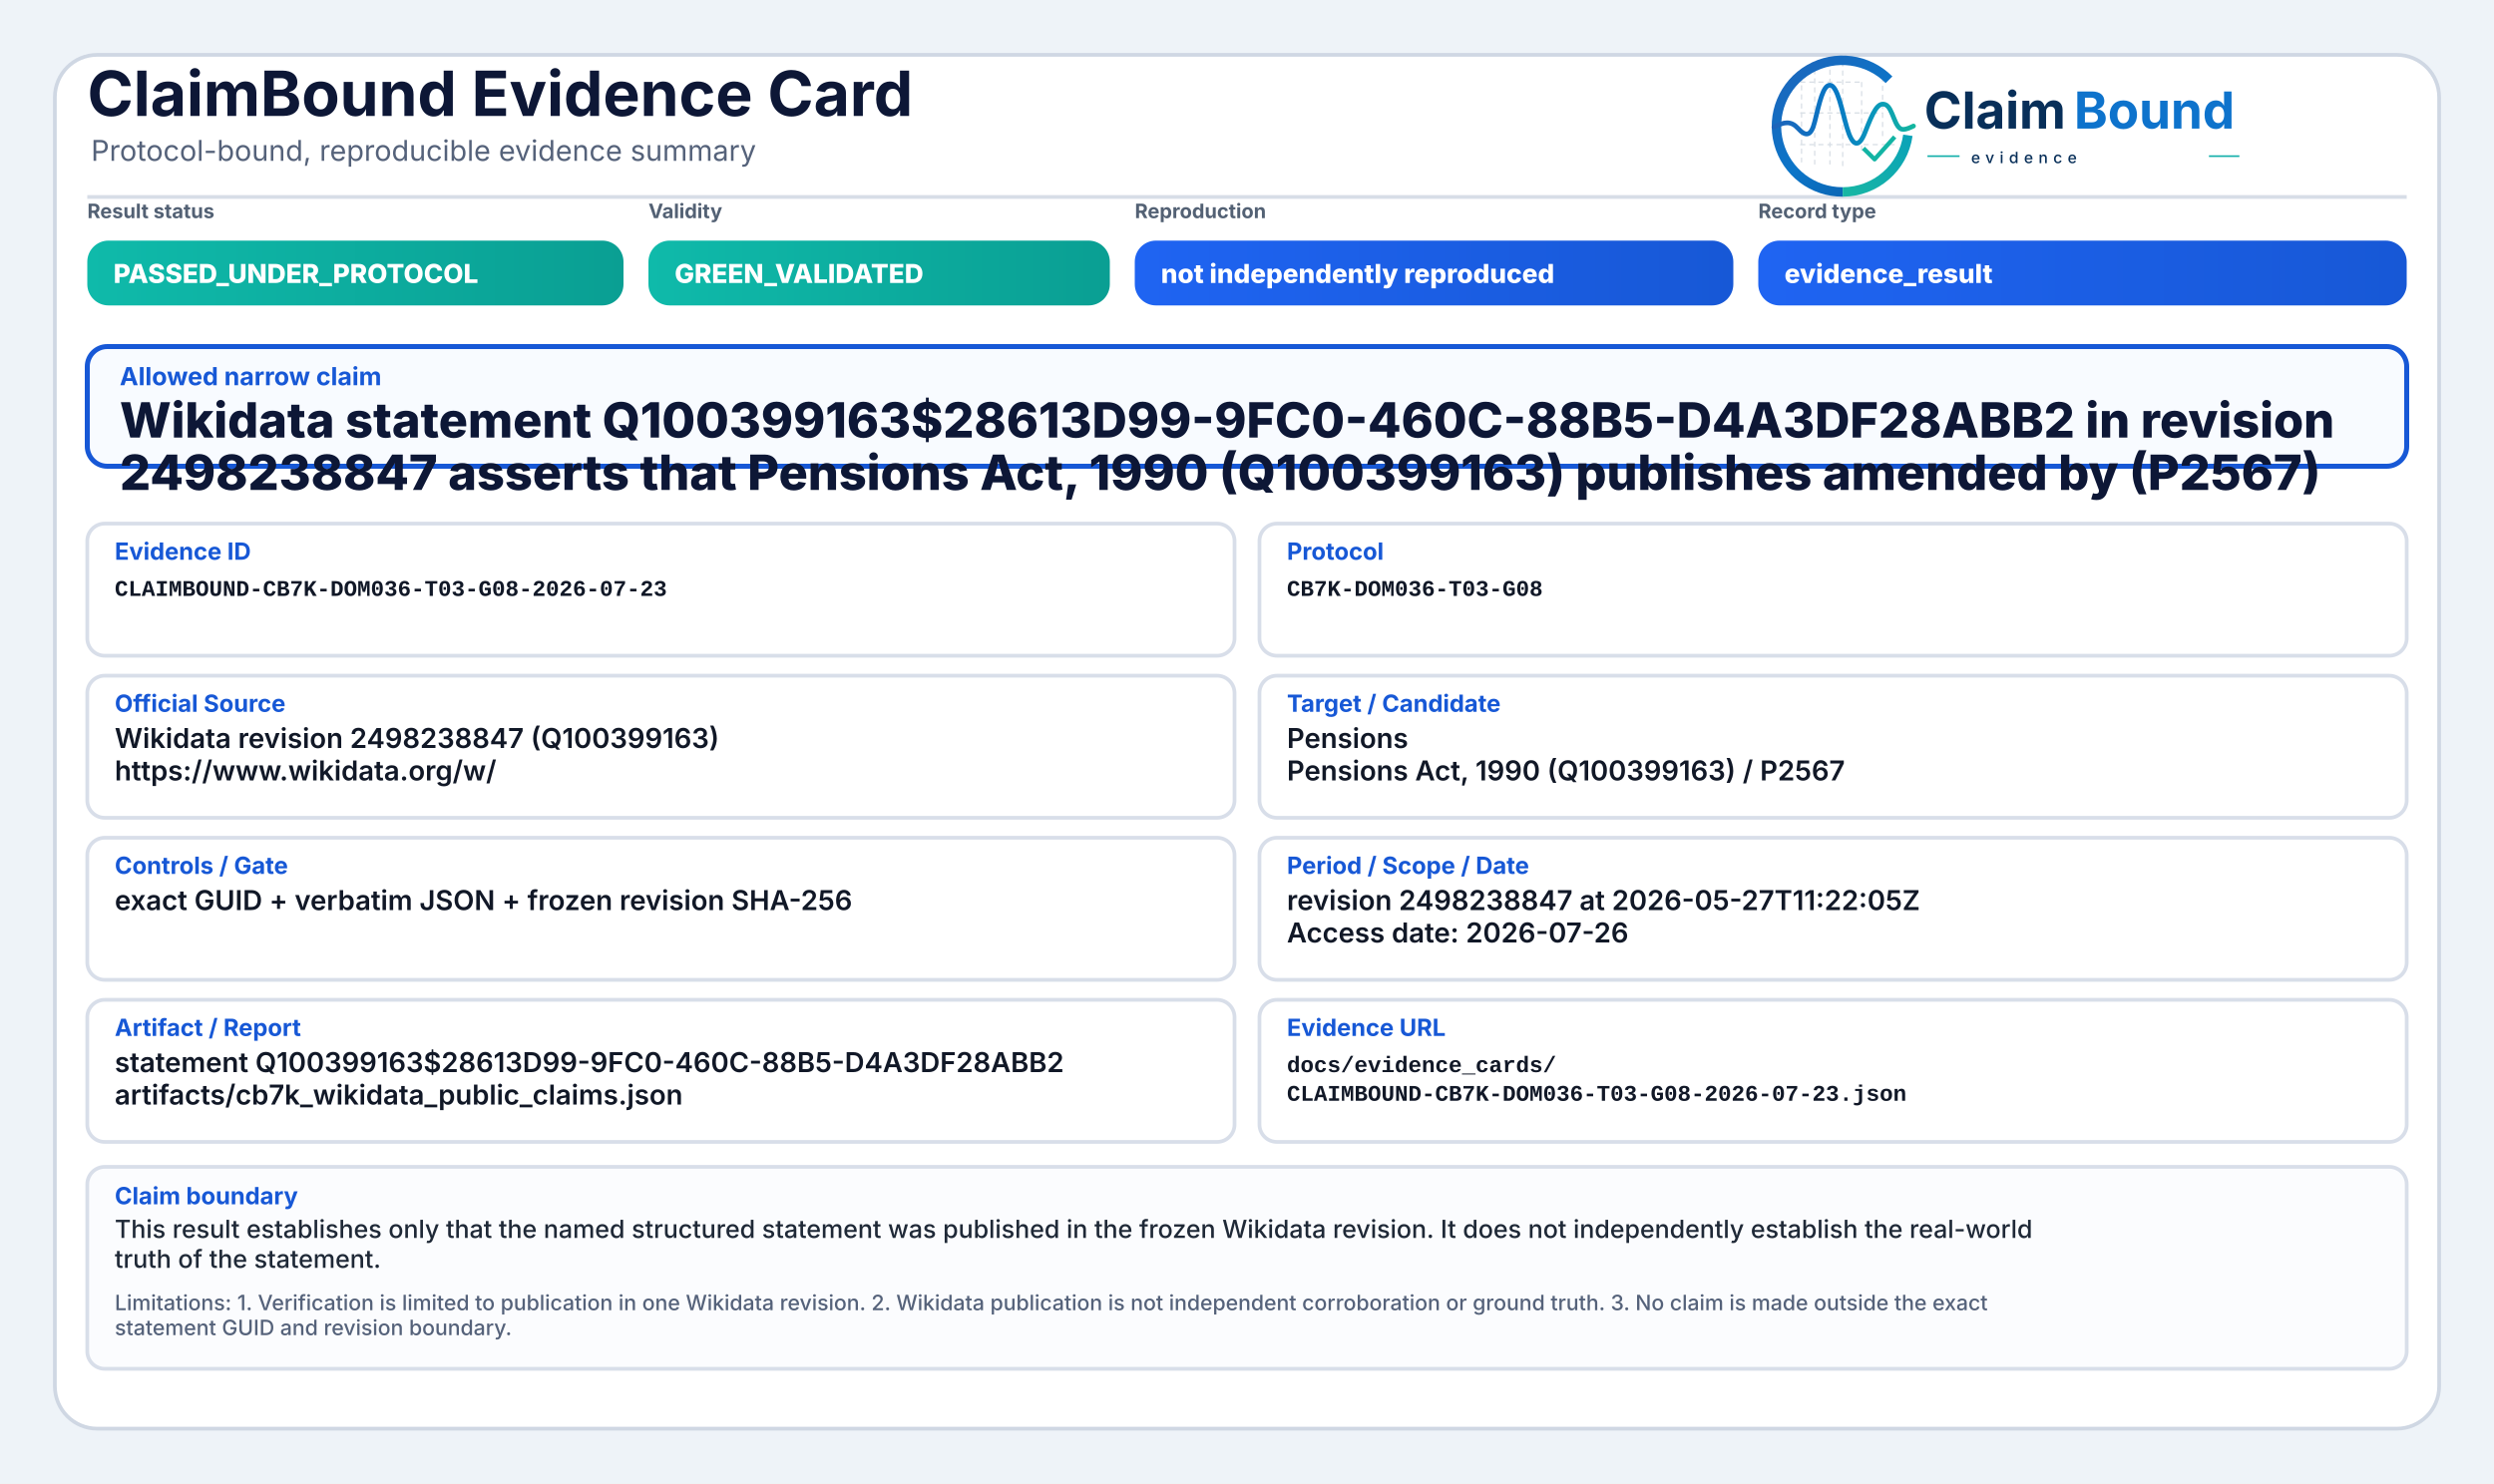
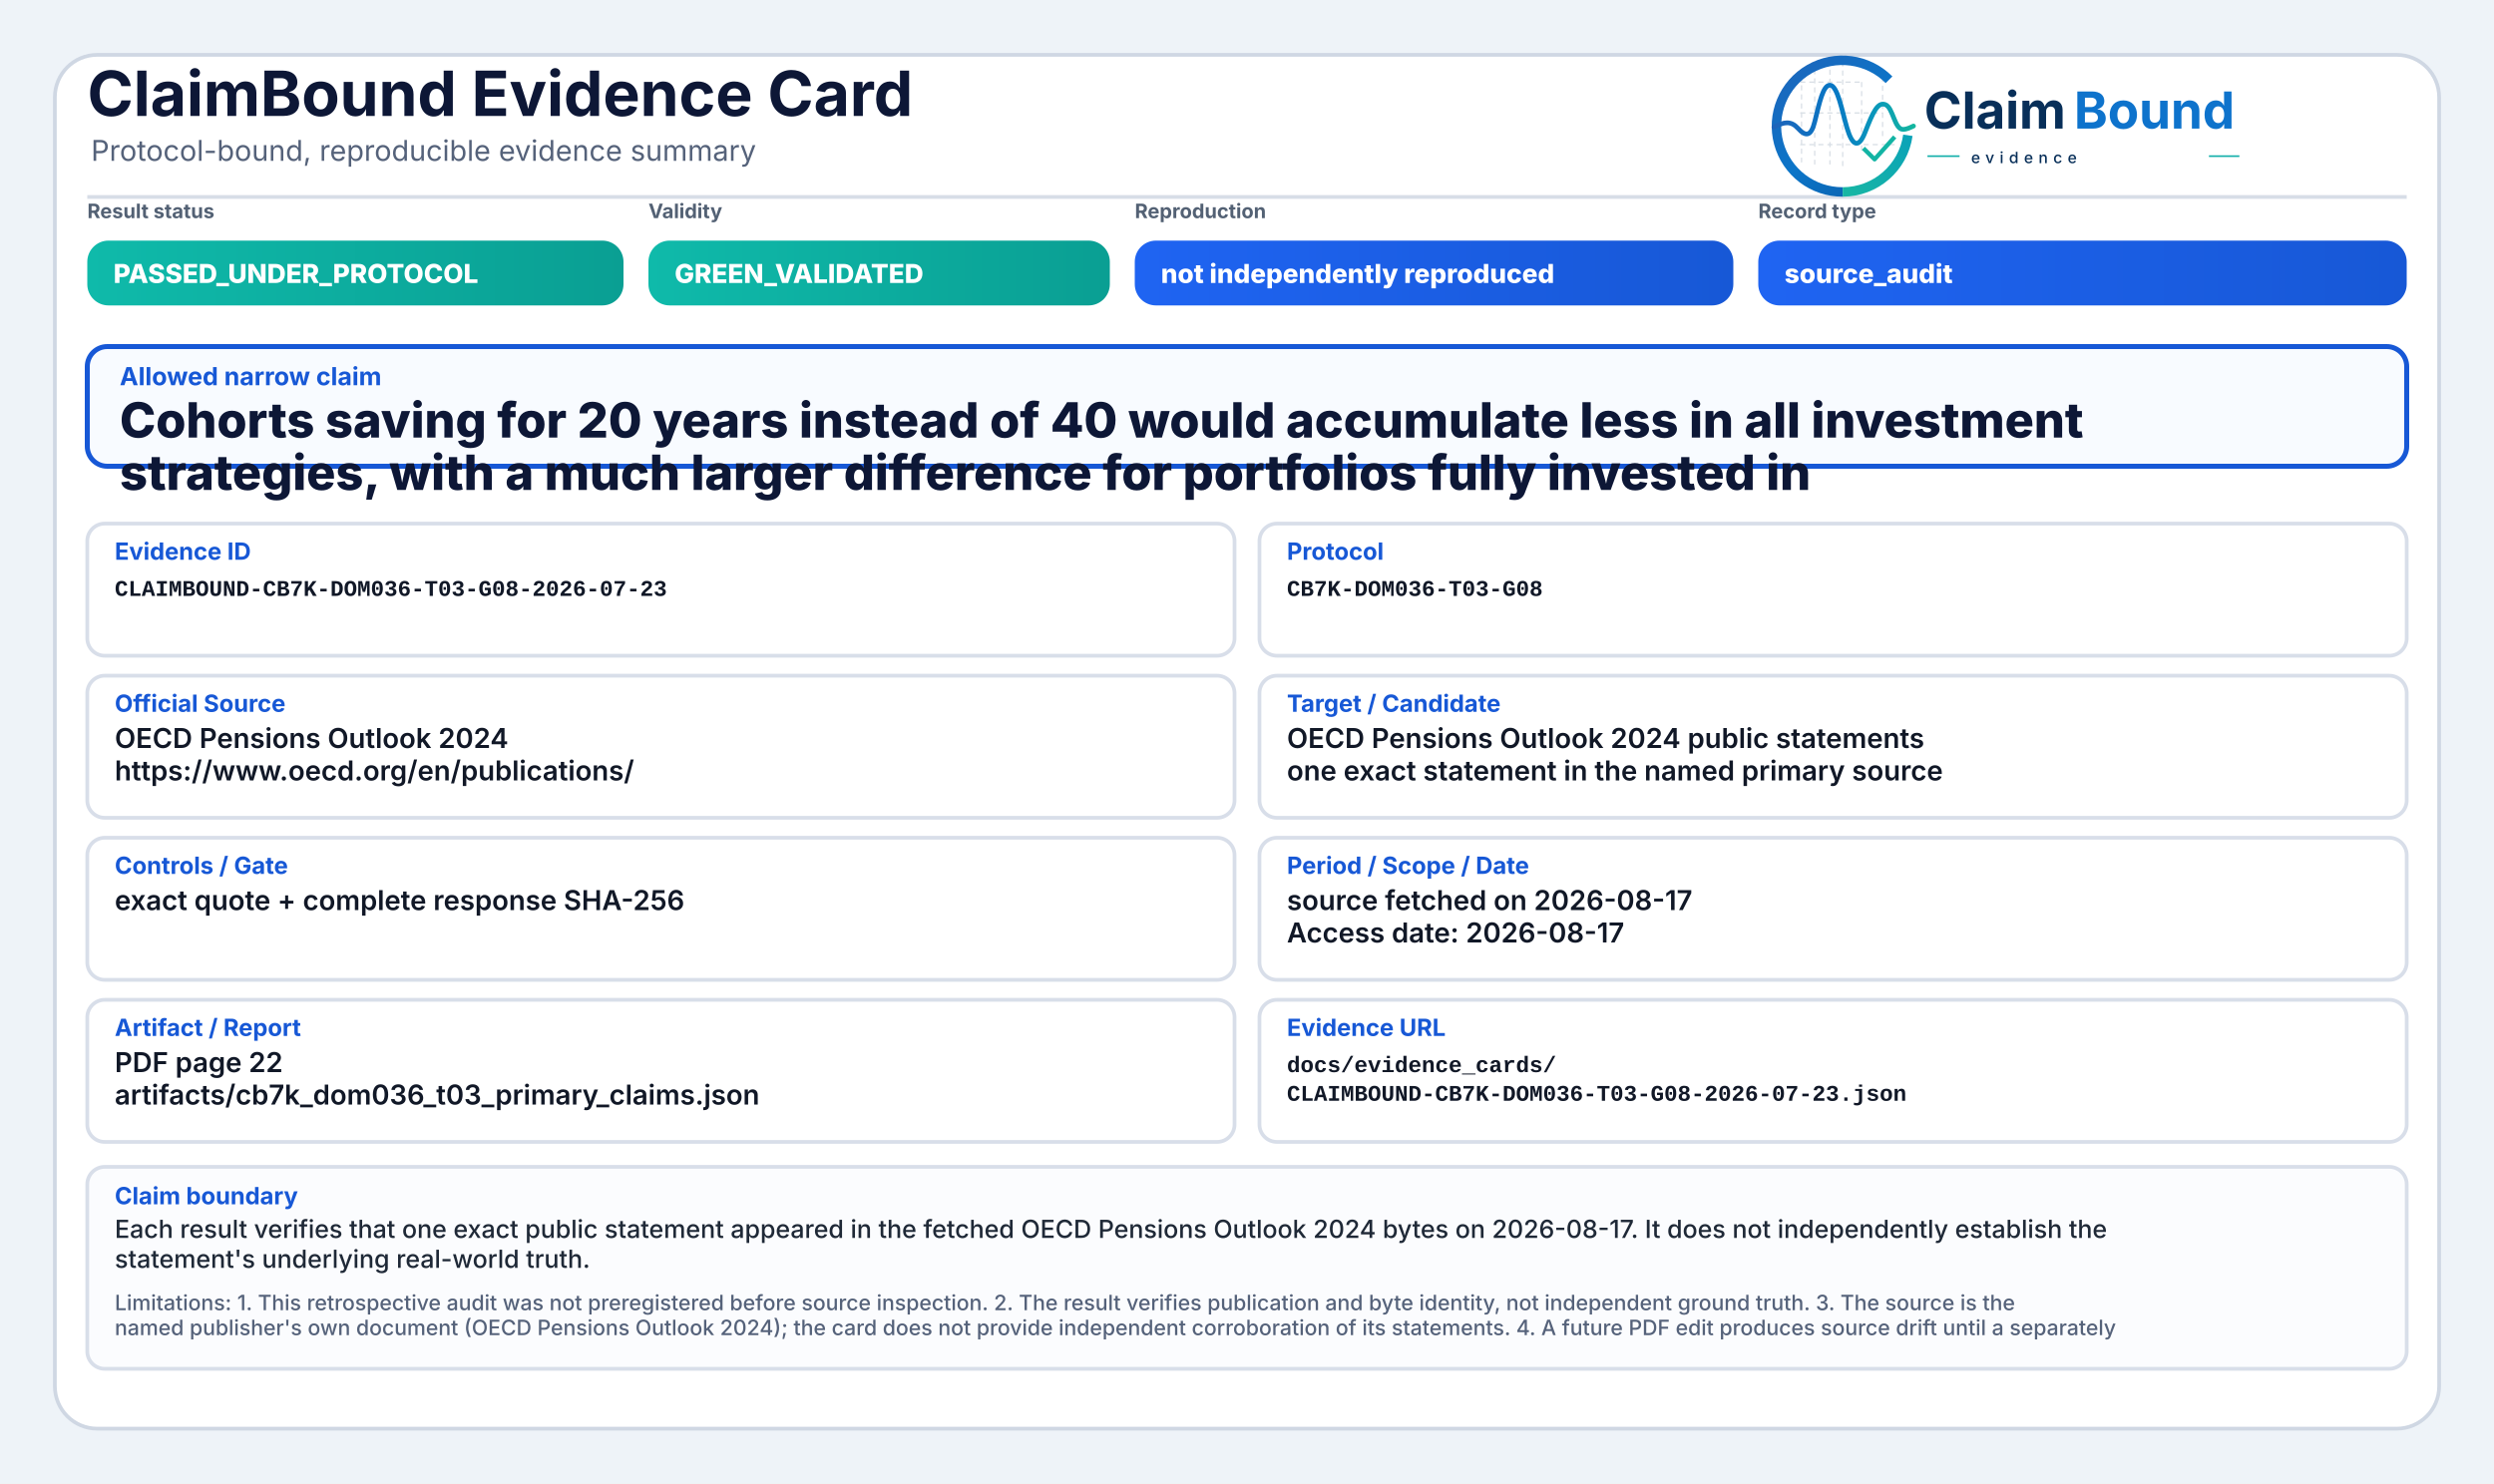
<svg xmlns="http://www.w3.org/2000/svg" width="2000" height="1190" viewBox="0 0 2000 1190" role="img" aria-label="ClaimBound Evidence Card">
  <defs>
    <linearGradient id="greenGrad" x1="0" y1="0" x2="1" y2="0">
      <stop offset="0%" stop-color="#0fbaaa" />
      <stop offset="100%" stop-color="#0a9f93" />
    </linearGradient>
    <linearGradient id="yellowGrad" x1="0" y1="0" x2="1" y2="0">
      <stop offset="0%" stop-color="#fbbf24" />
      <stop offset="100%" stop-color="#d97706" />
    </linearGradient>
    <linearGradient id="amberGrad" x1="0" y1="0" x2="1" y2="0">
      <stop offset="0%" stop-color="#f97316" />
      <stop offset="100%" stop-color="#c2410c" />
    </linearGradient>
    <linearGradient id="redGrad" x1="0" y1="0" x2="1" y2="0">
      <stop offset="0%" stop-color="#ef4444" />
      <stop offset="100%" stop-color="#b91c1c" />
    </linearGradient>
    <linearGradient id="grayGrad" x1="0" y1="0" x2="1" y2="0">
      <stop offset="0%" stop-color="#64748b" />
      <stop offset="100%" stop-color="#475569" />
    </linearGradient>
    <linearGradient id="blueGrad" x1="0" y1="0" x2="1" y2="0">
      <stop offset="0%" stop-color="#1f64f2" />
      <stop offset="100%" stop-color="#1758d6" />
    </linearGradient>
    <linearGradient id="logoRingBlue" x1="73" y1="453" x2="348" y2="793" gradientUnits="userSpaceOnUse">
      <stop offset="0" stop-color="#1E64BA" />
      <stop offset="0.55" stop-color="#0C75C8" />
      <stop offset="1" stop-color="#0A5FAB" />
    </linearGradient>
    <linearGradient id="logoRingTeal" x1="221" y1="792" x2="403" y2="594" gradientUnits="userSpaceOnUse">
      <stop offset="0" stop-color="#18B7A3" />
      <stop offset="1" stop-color="#089EBC" />
    </linearGradient>
    <linearGradient id="logoSignalGradient" x1="61" y1="628" x2="404" y2="628" gradientUnits="userSpaceOnUse">
      <stop offset="0" stop-color="#1E64BA" />
      <stop offset="0.43" stop-color="#0877C4" />
      <stop offset="0.72" stop-color="#0A97BB" />
      <stop offset="1" stop-color="#14B69E" />
    </linearGradient>
  </defs>
  <rect x="0" y="0" width="2000" height="1190" fill="#eef3f8" />
  <rect x="44" y="44" width="1912" height="1102" rx="34" fill="#ffffff" stroke="#cfd7e3" stroke-width="3" />
  <path d="M70 158 H1930" stroke="#d7dde7" stroke-width="3" />
  <text x="70" y="93" font-family="Inter, Segoe UI, Arial, sans-serif" font-size="50" font-weight="750" fill="#0d1736">ClaimBound Evidence Card</text>
  <text x="73" y="129" font-family="Inter, Segoe UI, Arial, sans-serif" font-size="23" font-weight="400" fill="#55627a">Protocol-bound, reproducible evidence summary</text>
  <g aria-label="ClaimBound evidence logo" transform="translate(1415,52) scale(0.33) translate(-40,-478)">
    <g stroke-linecap="butt" stroke-linejoin="round">
      <g stroke="#CBD3DC" stroke-width="3.2" stroke-linecap="round" stroke-dasharray="10 12" opacity="0.72">
        <path d="M130 507V714" />
        <path d="M162 490V719" />
        <path d="M199 491V719" />
        <path d="M230 471V726" />
        <path d="M276 521V690" />
        <path d="M327 508V650" />
        <path d="M128 520H277" />
        <path d="M128 595H327" />
        <path d="M128 672H355" />
      </g>
      <path d="M342.6 514.3A160 160 0 1 0 230 787" fill="none" stroke="url(#logoRingBlue)" stroke-width="23" />
      <path d="M230 787A160 160 0 0 0 388.4 649.3" fill="none" stroke="url(#logoRingTeal)" stroke-width="23" />
      <path d="M63 629.5C87 616.4 104.3 613.6 121.2 632.2C140.7 653.8 153.4 651.6 162.1 616.2C173.8 568.5 182.5 527.5 198.9 527.5C217.5 527.5 228.4 590.6 240.3 630.8C253.4 675.4 268.6 682.8 284.6 641.5C303.5 592.9 315.2 567.6 333.7 574.7C352.6 582 355.7 635.1 376.6 634.9C386.2 634.8 394 630.4 402 626.8" fill="none" stroke="url(#logoSignalGradient)" stroke-width="11.5" stroke-linecap="round" />
      <path d="M284 684.5L307.5 707.7L353 657" fill="none" stroke="#12B4A4" stroke-width="10.5" stroke-linecap="square" />
    </g>
    <text x="428" y="633" font-family="Inter, Segoe UI, Arial, sans-serif" font-size="124" font-weight="750" fill="#082F59" text-rendering="geometricPrecision">Claim</text>
    <text x="792" y="633" font-family="Inter, Segoe UI, Arial, sans-serif" font-size="124" font-weight="750" fill="#0E73CC" text-rendering="geometricPrecision">Bound</text>
    <line x1="436" y1="700" x2="514" y2="700" stroke="#11AFA9" stroke-width="4" />
    <text x="542" y="717" font-family="Inter, Segoe UI, Arial, sans-serif" font-size="38" font-weight="500" letter-spacing="13" fill="#082F59">evidence</text>
    <line x1="1120" y1="700" x2="1194" y2="700" stroke="#11AFA9" stroke-width="4" />
  </g>
  <text x="70" y="175" font-family="Inter, Segoe UI, Arial, sans-serif" font-size="16" font-weight="650" fill="#536174">Result status</text>
  <rect x="70" y="193" width="430" height="52" rx="17" fill="url(#greenGrad)" />
  <text x="91" y="227" font-family="Inter, Segoe UI, Arial, sans-serif" font-size="21" font-weight="800" fill="#ffffff">PASSED_UNDER_PROTOCOL</text>
  <text x="520" y="175" font-family="Inter, Segoe UI, Arial, sans-serif" font-size="16" font-weight="650" fill="#536174">Validity</text>
  <rect x="520" y="193" width="370" height="52" rx="17" fill="url(#greenGrad)" />
  <text x="541" y="227" font-family="Inter, Segoe UI, Arial, sans-serif" font-size="21" font-weight="800" fill="#ffffff">GREEN_VALIDATED</text>
  <text x="910" y="175" font-family="Inter, Segoe UI, Arial, sans-serif" font-size="16" font-weight="650" fill="#536174">Reproduction</text>
  <rect x="910" y="193" width="480" height="52" rx="17" fill="url(#blueGrad)" />
  <text x="931" y="227" font-family="Inter, Segoe UI, Arial, sans-serif" font-size="21" font-weight="800" fill="#ffffff">not independently reproduced</text>
  <text x="1410" y="175" font-family="Inter, Segoe UI, Arial, sans-serif" font-size="16" font-weight="650" fill="#536174">Record type</text>
  <rect x="1410" y="193" width="520" height="52" rx="17" fill="url(#blueGrad)" />
-   <text x="1431" y="227" font-family="Inter, Segoe UI, Arial, sans-serif" font-size="21" font-weight="800" fill="#ffffff">evidence_result</text>
+   <text x="1431" y="227" font-family="Inter, Segoe UI, Arial, sans-serif" font-size="21" font-weight="800" fill="#ffffff">source_audit</text>
  <rect x="70" y="278" width="1860" height="96" rx="16" fill="#f8fbff" stroke="#1758d6" stroke-width="4" />
  <text x="96" y="309" font-family="Inter, Segoe UI, Arial, sans-serif" font-size="20" font-weight="750" fill="#1758d6">Allowed narrow claim</text>
-   <text x="96" y="351" font-family="Inter, Segoe UI, Arial, sans-serif" font-size="39" font-weight="800" fill="#0d1736">Wikidata statement Q100399163$28613D99-9FC0-460C-88B5-D4A3DF28ABB2 in revision</text>
-   <text x="96" y="393" font-family="Inter, Segoe UI, Arial, sans-serif" font-size="39" font-weight="800" fill="#0d1736">2498238847 asserts that Pensions Act, 1990 (Q100399163) publishes amended by (P2567)</text>
+   <text x="96" y="351" font-family="Inter, Segoe UI, Arial, sans-serif" font-size="39" font-weight="800" fill="#0d1736">Cohorts saving for 20 years instead of 40 would accumulate less in all investment</text>
+   <text x="96" y="393" font-family="Inter, Segoe UI, Arial, sans-serif" font-size="39" font-weight="800" fill="#0d1736">strategies, with a much larger difference for portfolios fully invested in</text>
  <rect x="70" y="420" width="920" height="106" rx="14" fill="#ffffff" stroke="#d8dee9" stroke-width="3" />
  <text x="92" y="449" font-family="Inter, Segoe UI, Arial, sans-serif" font-size="19" font-weight="750" fill="#1758d6">Evidence ID</text>
  <text x="92" y="478" font-family="SFMono-Regular, Consolas, Liberation Mono, monospace" font-size="18" font-weight="600" fill="#111827">CLAIMBOUND-CB7K-DOM036-T03-G08-2026-07-23</text>
  <rect x="1010" y="420" width="920" height="106" rx="14" fill="#ffffff" stroke="#d8dee9" stroke-width="3" />
  <text x="1032" y="449" font-family="Inter, Segoe UI, Arial, sans-serif" font-size="19" font-weight="750" fill="#1758d6">Protocol</text>
  <text x="1032" y="478" font-family="SFMono-Regular, Consolas, Liberation Mono, monospace" font-size="18" font-weight="600" fill="#111827">CB7K-DOM036-T03-G08</text>
  <rect x="70" y="542" width="920" height="114" rx="14" fill="#ffffff" stroke="#d8dee9" stroke-width="3" />
  <text x="92" y="571" font-family="Inter, Segoe UI, Arial, sans-serif" font-size="19" font-weight="750" fill="#1758d6">Official Source</text>
-   <text x="92" y="600" font-family="Inter, Segoe UI, Arial, sans-serif" font-size="22" font-weight="600" fill="#111827">Wikidata revision 2498238847 (Q100399163)</text>
-   <text x="92" y="626" font-family="Inter, Segoe UI, Arial, sans-serif" font-size="22" font-weight="600" fill="#111827">https://www.wikidata.org/w/</text>
+   <text x="92" y="600" font-family="Inter, Segoe UI, Arial, sans-serif" font-size="22" font-weight="600" fill="#111827">OECD Pensions Outlook 2024</text>
+   <text x="92" y="626" font-family="Inter, Segoe UI, Arial, sans-serif" font-size="22" font-weight="600" fill="#111827">https://www.oecd.org/en/publications/</text>
  <rect x="1010" y="542" width="920" height="114" rx="14" fill="#ffffff" stroke="#d8dee9" stroke-width="3" />
  <text x="1032" y="571" font-family="Inter, Segoe UI, Arial, sans-serif" font-size="19" font-weight="750" fill="#1758d6">Target / Candidate</text>
-   <text x="1032" y="600" font-family="Inter, Segoe UI, Arial, sans-serif" font-size="22" font-weight="600" fill="#111827">Pensions</text>
-   <text x="1032" y="626" font-family="Inter, Segoe UI, Arial, sans-serif" font-size="22" font-weight="600" fill="#111827">Pensions Act, 1990 (Q100399163) / P2567</text>
+   <text x="1032" y="600" font-family="Inter, Segoe UI, Arial, sans-serif" font-size="22" font-weight="600" fill="#111827">OECD Pensions Outlook 2024 public statements</text>
+   <text x="1032" y="626" font-family="Inter, Segoe UI, Arial, sans-serif" font-size="22" font-weight="600" fill="#111827">one exact statement in the named primary source</text>
  <rect x="70" y="672" width="920" height="114" rx="14" fill="#ffffff" stroke="#d8dee9" stroke-width="3" />
  <text x="92" y="701" font-family="Inter, Segoe UI, Arial, sans-serif" font-size="19" font-weight="750" fill="#1758d6">Controls / Gate</text>
-   <text x="92" y="730" font-family="Inter, Segoe UI, Arial, sans-serif" font-size="22" font-weight="600" fill="#111827">exact GUID + verbatim JSON + frozen revision SHA-256</text>
+   <text x="92" y="730" font-family="Inter, Segoe UI, Arial, sans-serif" font-size="22" font-weight="600" fill="#111827">exact quote + complete response SHA-256</text>
  <rect x="1010" y="672" width="920" height="114" rx="14" fill="#ffffff" stroke="#d8dee9" stroke-width="3" />
  <text x="1032" y="701" font-family="Inter, Segoe UI, Arial, sans-serif" font-size="19" font-weight="750" fill="#1758d6">Period / Scope / Date</text>
-   <text x="1032" y="730" font-family="Inter, Segoe UI, Arial, sans-serif" font-size="22" font-weight="600" fill="#111827">revision 2498238847 at 2026-05-27T11:22:05Z</text>
-   <text x="1032" y="756" font-family="Inter, Segoe UI, Arial, sans-serif" font-size="22" font-weight="600" fill="#111827">Access date: 2026-07-26</text>
+   <text x="1032" y="730" font-family="Inter, Segoe UI, Arial, sans-serif" font-size="22" font-weight="600" fill="#111827">source fetched on 2026-08-17</text>
+   <text x="1032" y="756" font-family="Inter, Segoe UI, Arial, sans-serif" font-size="22" font-weight="600" fill="#111827">Access date: 2026-08-17</text>
  <rect x="70" y="802" width="920" height="114" rx="14" fill="#ffffff" stroke="#d8dee9" stroke-width="3" />
  <text x="92" y="831" font-family="Inter, Segoe UI, Arial, sans-serif" font-size="19" font-weight="750" fill="#1758d6">Artifact / Report</text>
-   <text x="92" y="860" font-family="Inter, Segoe UI, Arial, sans-serif" font-size="22" font-weight="600" fill="#111827">statement Q100399163$28613D99-9FC0-460C-88B5-D4A3DF28ABB2</text>
-   <text x="92" y="886" font-family="Inter, Segoe UI, Arial, sans-serif" font-size="22" font-weight="600" fill="#111827">artifacts/cb7k_wikidata_public_claims.json</text>
+   <text x="92" y="860" font-family="Inter, Segoe UI, Arial, sans-serif" font-size="22" font-weight="600" fill="#111827">PDF page 22</text>
+   <text x="92" y="886" font-family="Inter, Segoe UI, Arial, sans-serif" font-size="22" font-weight="600" fill="#111827">artifacts/cb7k_dom036_t03_primary_claims.json</text>
  <rect x="1010" y="802" width="920" height="114" rx="14" fill="#ffffff" stroke="#d8dee9" stroke-width="3" />
  <text x="1032" y="831" font-family="Inter, Segoe UI, Arial, sans-serif" font-size="19" font-weight="750" fill="#1758d6">Evidence URL</text>
  <text x="1032" y="860" font-family="SFMono-Regular, Consolas, Liberation Mono, monospace" font-size="18" font-weight="600" fill="#111827">docs/evidence_cards/</text>
  <text x="1032" y="883" font-family="SFMono-Regular, Consolas, Liberation Mono, monospace" font-size="18" font-weight="600" fill="#111827">CLAIMBOUND-CB7K-DOM036-T03-G08-2026-07-23.json</text>
  <rect x="70" y="936" width="1860" height="162" rx="14" fill="#fbfcfe" stroke="#d8dee9" stroke-width="3" />
  <text x="92" y="966" font-family="Inter, Segoe UI, Arial, sans-serif" font-size="19" font-weight="750" fill="#1758d6">Claim boundary</text>
-   <text x="92" y="993" font-family="Inter, Segoe UI, Arial, sans-serif" font-size="20" font-weight="500" fill="#1f2937">This result establishes only that the named structured statement was published in the frozen Wikidata revision. It does not independently establish the real-world</text>
-   <text x="92" y="1017" font-family="Inter, Segoe UI, Arial, sans-serif" font-size="20" font-weight="500" fill="#1f2937">truth of the statement.</text>
-   <text x="92" y="1051" font-family="Inter, Segoe UI, Arial, sans-serif" font-size="17" font-weight="500" fill="#55627a">Limitations: 1. Verification is limited to publication in one Wikidata revision. 2. Wikidata publication is not independent corroboration or ground truth. 3. No claim is made outside the exact</text>
-   <text x="92" y="1071" font-family="Inter, Segoe UI, Arial, sans-serif" font-size="17" font-weight="500" fill="#55627a">statement GUID and revision boundary.</text>
+   <text x="92" y="993" font-family="Inter, Segoe UI, Arial, sans-serif" font-size="20" font-weight="500" fill="#1f2937">Each result verifies that one exact public statement appeared in the fetched OECD Pensions Outlook 2024 bytes on 2026-08-17. It does not independently establish the</text>
+   <text x="92" y="1017" font-family="Inter, Segoe UI, Arial, sans-serif" font-size="20" font-weight="500" fill="#1f2937">statement's underlying real-world truth.</text>
+   <text x="92" y="1051" font-family="Inter, Segoe UI, Arial, sans-serif" font-size="17" font-weight="500" fill="#55627a">Limitations: 1. This retrospective audit was not preregistered before source inspection. 2. The result verifies publication and byte identity, not independent ground truth. 3. The source is the</text>
+   <text x="92" y="1071" font-family="Inter, Segoe UI, Arial, sans-serif" font-size="17" font-weight="500" fill="#55627a">named publisher's own document (OECD Pensions Outlook 2024); the card does not provide independent corroboration of its statements. 4. A future PDF edit produces source drift until a separately</text>
</svg>
